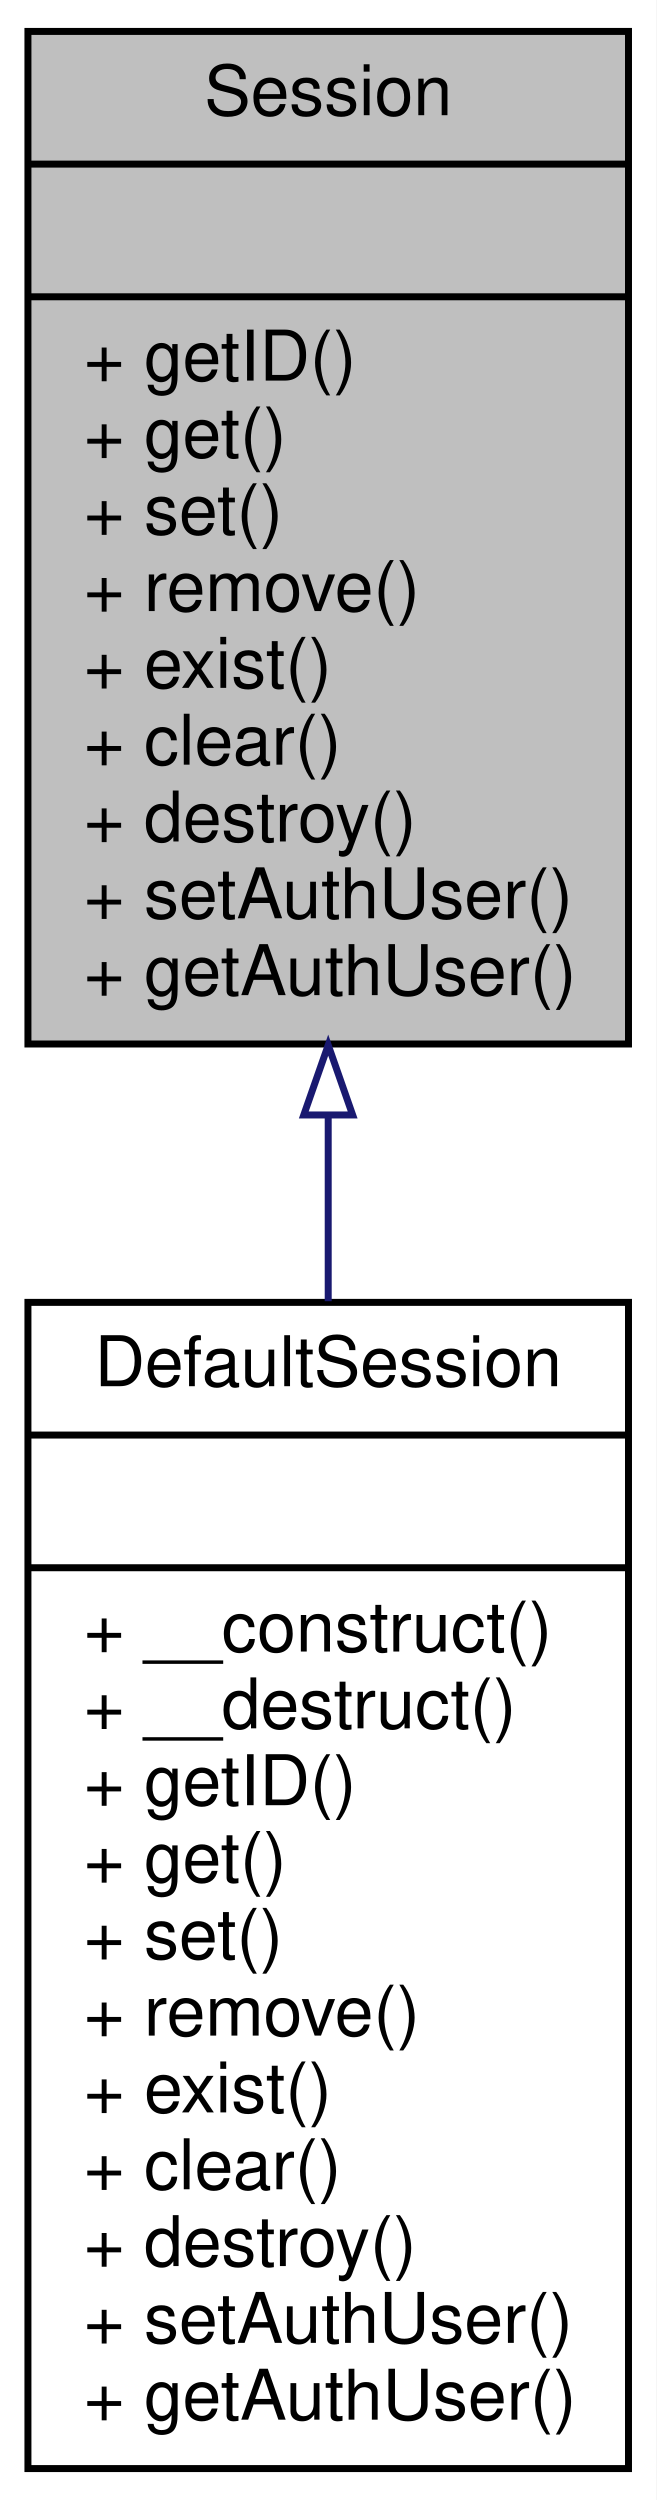
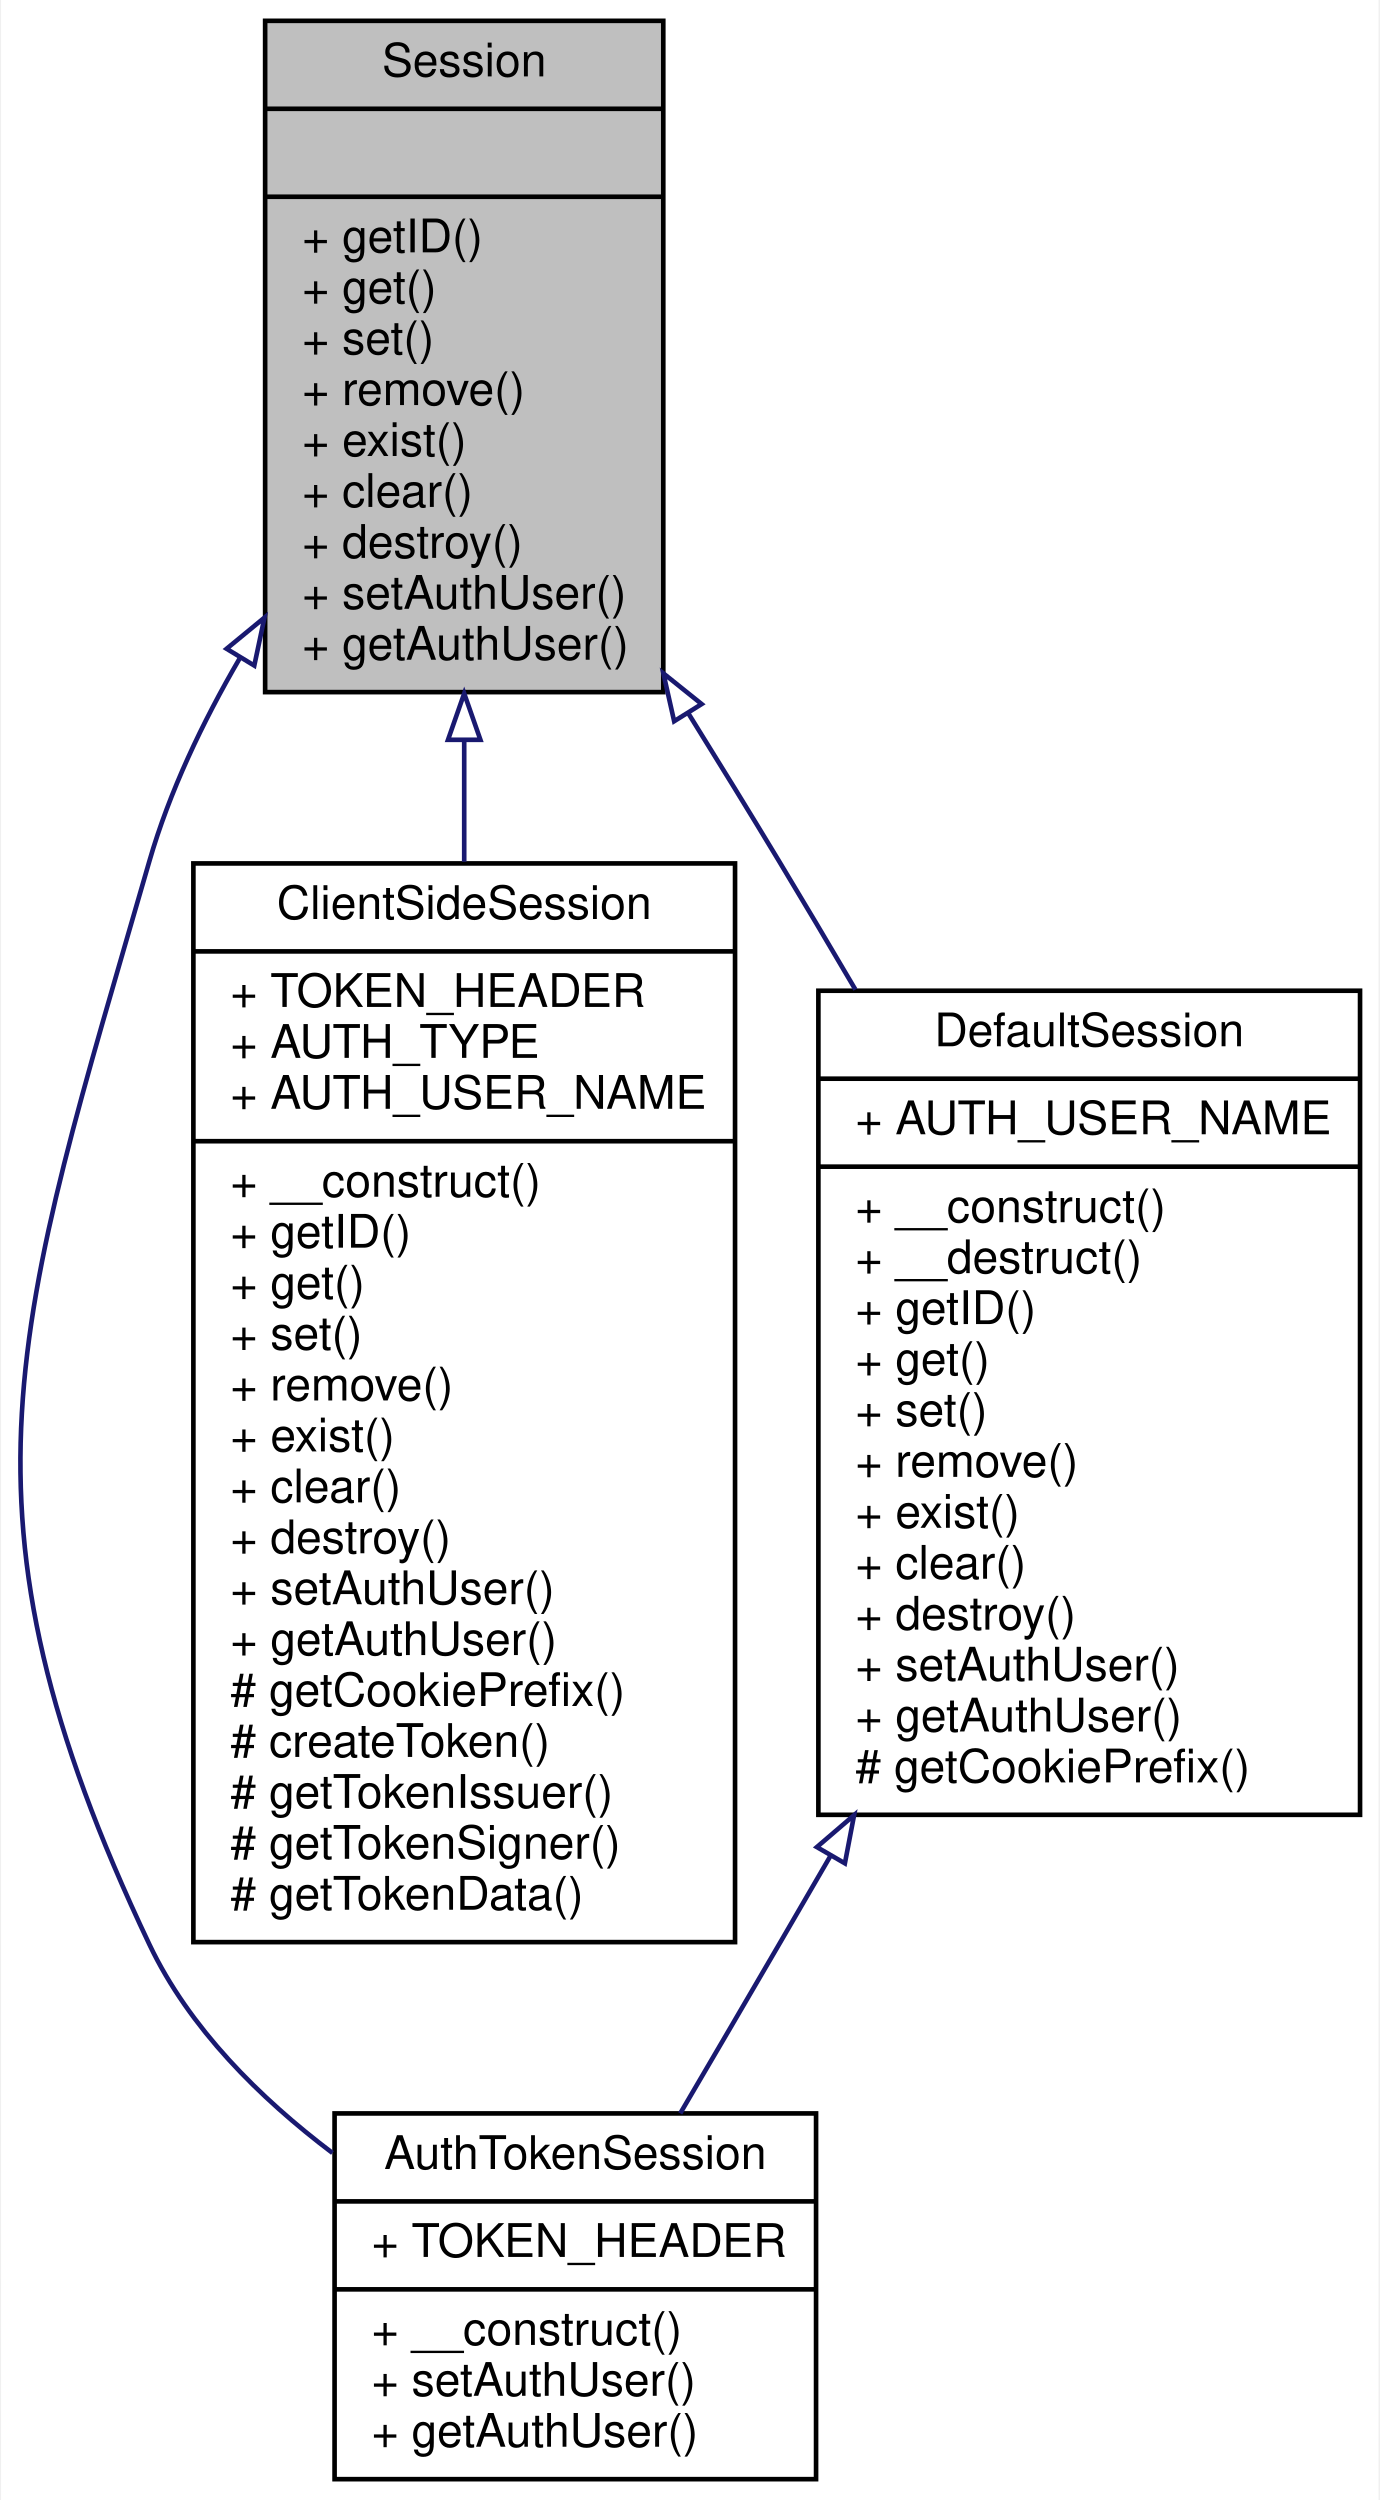
- <svg xmlns="http://www.w3.org/2000/svg" xmlns:xlink="http://www.w3.org/1999/xlink" width="94pt" height="358pt" viewBox="0.00 0.00 94.00 358.00">
-   <g id="graph0" class="graph" transform="scale(1 1) rotate(0) translate(4 354)">
-     <polygon fill="white" stroke="none" points="-4,4 -4,-354 90,-354 90,4 -4,4" />
+ <svg xmlns="http://www.w3.org/2000/svg" xmlns:xlink="http://www.w3.org/1999/xlink" width="298pt" height="540pt" viewBox="0.00 0.00 297.54 540.00">
+   <g id="graph0" class="graph" transform="scale(1 1) rotate(0) translate(4 536)">
+     <polygon fill="white" stroke="none" points="-4,4 -4,-536 293.539,-536 293.539,4 -4,4" />
    <g id="node1" class="node">
-       <polygon fill="#bfbfbf" stroke="black" points="0,-204.5 0,-349.5 86,-349.5 86,-204.5 0,-204.5" />
-       <text text-anchor="middle" x="43" y="-337.5" font-family="Helvetica,sans-Serif" font-size="10.00">Session</text>
-       <polyline fill="none" stroke="black" points="0,-330.5 86,-330.5 " />
-       <text text-anchor="middle" x="43" y="-318.5" font-family="Helvetica,sans-Serif" font-size="10.00"> </text>
-       <polyline fill="none" stroke="black" points="0,-311.5 86,-311.5 " />
-       <text text-anchor="start" x="8" y="-299.5" font-family="Helvetica,sans-Serif" font-size="10.00">+ getID()</text>
-       <text text-anchor="start" x="8" y="-288.5" font-family="Helvetica,sans-Serif" font-size="10.00">+ get()</text>
-       <text text-anchor="start" x="8" y="-277.5" font-family="Helvetica,sans-Serif" font-size="10.00">+ set()</text>
-       <text text-anchor="start" x="8" y="-266.5" font-family="Helvetica,sans-Serif" font-size="10.00">+ remove()</text>
-       <text text-anchor="start" x="8" y="-255.5" font-family="Helvetica,sans-Serif" font-size="10.00">+ exist()</text>
-       <text text-anchor="start" x="8" y="-244.5" font-family="Helvetica,sans-Serif" font-size="10.00">+ clear()</text>
-       <text text-anchor="start" x="8" y="-233.5" font-family="Helvetica,sans-Serif" font-size="10.00">+ destroy()</text>
-       <text text-anchor="start" x="8" y="-222.5" font-family="Helvetica,sans-Serif" font-size="10.00">+ setAuthUser()</text>
-       <text text-anchor="start" x="8" y="-211.5" font-family="Helvetica,sans-Serif" font-size="10.00">+ getAuthUser()</text>
+       <polygon fill="#bfbfbf" stroke="black" points="53.039,-386.5 53.039,-531.5 139.039,-531.5 139.039,-386.5 53.039,-386.5" />
+       <text text-anchor="middle" x="96.039" y="-519.5" font-family="Helvetica,sans-Serif" font-size="10.00">Session</text>
+       <polyline fill="none" stroke="black" points="53.039,-512.5 139.039,-512.5 " />
+       <text text-anchor="middle" x="96.039" y="-500.5" font-family="Helvetica,sans-Serif" font-size="10.00"> </text>
+       <polyline fill="none" stroke="black" points="53.039,-493.5 139.039,-493.5 " />
+       <text text-anchor="start" x="61.039" y="-481.5" font-family="Helvetica,sans-Serif" font-size="10.00">+ getID()</text>
+       <text text-anchor="start" x="61.039" y="-470.5" font-family="Helvetica,sans-Serif" font-size="10.00">+ get()</text>
+       <text text-anchor="start" x="61.039" y="-459.5" font-family="Helvetica,sans-Serif" font-size="10.00">+ set()</text>
+       <text text-anchor="start" x="61.039" y="-448.5" font-family="Helvetica,sans-Serif" font-size="10.00">+ remove()</text>
+       <text text-anchor="start" x="61.039" y="-437.5" font-family="Helvetica,sans-Serif" font-size="10.00">+ exist()</text>
+       <text text-anchor="start" x="61.039" y="-426.5" font-family="Helvetica,sans-Serif" font-size="10.00">+ clear()</text>
+       <text text-anchor="start" x="61.039" y="-415.5" font-family="Helvetica,sans-Serif" font-size="10.00">+ destroy()</text>
+       <text text-anchor="start" x="61.039" y="-404.5" font-family="Helvetica,sans-Serif" font-size="10.00">+ setAuthUser()</text>
+       <text text-anchor="start" x="61.039" y="-393.5" font-family="Helvetica,sans-Serif" font-size="10.00">+ getAuthUser()</text>
    </g>
    <g id="node2" class="node">
      <g id="a_node2">
-         <a xlink:href="classwcmf_1_1lib_1_1core_1_1impl_1_1_default_session.html" target="_top" xlink:title="Default session implementation. ">
-           <polygon fill="white" stroke="black" points="0,-0.5 0,-167.5 86,-167.5 86,-0.5 0,-0.5" />
-           <text text-anchor="middle" x="43" y="-155.5" font-family="Helvetica,sans-Serif" font-size="10.00">DefaultSession</text>
-           <polyline fill="none" stroke="black" points="0,-148.5 86,-148.5 " />
-           <text text-anchor="middle" x="43" y="-136.5" font-family="Helvetica,sans-Serif" font-size="10.00"> </text>
-           <polyline fill="none" stroke="black" points="0,-129.5 86,-129.5 " />
-           <text text-anchor="start" x="8" y="-117.5" font-family="Helvetica,sans-Serif" font-size="10.00">+ __construct()</text>
-           <text text-anchor="start" x="8" y="-106.5" font-family="Helvetica,sans-Serif" font-size="10.00">+ __destruct()</text>
-           <text text-anchor="start" x="8" y="-95.5" font-family="Helvetica,sans-Serif" font-size="10.00">+ getID()</text>
-           <text text-anchor="start" x="8" y="-84.5" font-family="Helvetica,sans-Serif" font-size="10.00">+ get()</text>
-           <text text-anchor="start" x="8" y="-73.5" font-family="Helvetica,sans-Serif" font-size="10.00">+ set()</text>
-           <text text-anchor="start" x="8" y="-62.5" font-family="Helvetica,sans-Serif" font-size="10.00">+ remove()</text>
-           <text text-anchor="start" x="8" y="-51.5" font-family="Helvetica,sans-Serif" font-size="10.00">+ exist()</text>
-           <text text-anchor="start" x="8" y="-40.5" font-family="Helvetica,sans-Serif" font-size="10.00">+ clear()</text>
-           <text text-anchor="start" x="8" y="-29.5" font-family="Helvetica,sans-Serif" font-size="10.00">+ destroy()</text>
-           <text text-anchor="start" x="8" y="-18.5" font-family="Helvetica,sans-Serif" font-size="10.00">+ setAuthUser()</text>
-           <text text-anchor="start" x="8" y="-7.5" font-family="Helvetica,sans-Serif" font-size="10.00">+ getAuthUser()</text>
+         <a xlink:href="classwcmf_1_1lib_1_1core_1_1impl_1_1_auth_token_session.html" target="_top" xlink:title="AuthTokenSession is a DefaultSession, but additionally requires clients to send a token in the X-Auth...">
+           <polygon fill="white" stroke="black" points="68.039,-0.5 68.039,-79.5 172.039,-79.5 172.039,-0.5 68.039,-0.5" />
+           <text text-anchor="middle" x="120.039" y="-67.5" font-family="Helvetica,sans-Serif" font-size="10.00">AuthTokenSession</text>
+           <polyline fill="none" stroke="black" points="68.039,-60.5 172.039,-60.5 " />
+           <text text-anchor="start" x="76.039" y="-48.5" font-family="Helvetica,sans-Serif" font-size="10.00">+ TOKEN_HEADER</text>
+           <polyline fill="none" stroke="black" points="68.039,-41.5 172.039,-41.5 " />
+           <text text-anchor="start" x="76.039" y="-29.5" font-family="Helvetica,sans-Serif" font-size="10.00">+ __construct()</text>
+           <text text-anchor="start" x="76.039" y="-18.5" font-family="Helvetica,sans-Serif" font-size="10.00">+ setAuthUser()</text>
+           <text text-anchor="start" x="76.039" y="-7.5" font-family="Helvetica,sans-Serif" font-size="10.00">+ getAuthUser()</text>
        </a>
      </g>
    </g>
    <g id="edge1" class="edge">
-       <path fill="none" stroke="midnightblue" d="M43,-194.134C43,-185.368 43,-176.445 43,-167.67" />
-       <polygon fill="none" stroke="midnightblue" points="39.5,-194.335 43,-204.335 46.5,-194.335 39.5,-194.335" />
+       <path fill="none" stroke="midnightblue" d="M47.509,-393.729C39.483,-379.961 32.374,-365.018 28.039,-350 -0.798,-250.078 -16.58,-209.942 28.039,-116 36.615,-97.944 51.901,-82.804 67.58,-70.961" />
+       <polygon fill="none" stroke="midnightblue" points="44.712,-395.866 52.895,-402.596 50.695,-392.232 44.712,-395.866" />
+     </g>
+     <g id="node3" class="node">
+       <g id="a_node3">
+         <a xlink:href="classwcmf_1_1lib_1_1core_1_1impl_1_1_client_side_session.html" target="_top" xlink:title="ClientSideSession has no server state as it stores the data in cookies. ">
+           <polygon fill="white" stroke="black" points="37.539,-116.5 37.539,-349.5 154.539,-349.5 154.539,-116.5 37.539,-116.5" />
+           <text text-anchor="middle" x="96.039" y="-337.5" font-family="Helvetica,sans-Serif" font-size="10.00">ClientSideSession</text>
+           <polyline fill="none" stroke="black" points="37.539,-330.5 154.539,-330.5 " />
+           <text text-anchor="start" x="45.539" y="-318.5" font-family="Helvetica,sans-Serif" font-size="10.00">+ TOKEN_HEADER</text>
+           <text text-anchor="start" x="45.539" y="-307.5" font-family="Helvetica,sans-Serif" font-size="10.00">+ AUTH_TYPE</text>
+           <text text-anchor="start" x="45.539" y="-296.5" font-family="Helvetica,sans-Serif" font-size="10.00">+ AUTH_USER_NAME</text>
+           <polyline fill="none" stroke="black" points="37.539,-289.5 154.539,-289.5 " />
+           <text text-anchor="start" x="45.539" y="-277.5" font-family="Helvetica,sans-Serif" font-size="10.00">+ __construct()</text>
+           <text text-anchor="start" x="45.539" y="-266.5" font-family="Helvetica,sans-Serif" font-size="10.00">+ getID()</text>
+           <text text-anchor="start" x="45.539" y="-255.5" font-family="Helvetica,sans-Serif" font-size="10.00">+ get()</text>
+           <text text-anchor="start" x="45.539" y="-244.5" font-family="Helvetica,sans-Serif" font-size="10.00">+ set()</text>
+           <text text-anchor="start" x="45.539" y="-233.5" font-family="Helvetica,sans-Serif" font-size="10.00">+ remove()</text>
+           <text text-anchor="start" x="45.539" y="-222.5" font-family="Helvetica,sans-Serif" font-size="10.00">+ exist()</text>
+           <text text-anchor="start" x="45.539" y="-211.5" font-family="Helvetica,sans-Serif" font-size="10.00">+ clear()</text>
+           <text text-anchor="start" x="45.539" y="-200.5" font-family="Helvetica,sans-Serif" font-size="10.00">+ destroy()</text>
+           <text text-anchor="start" x="45.539" y="-189.5" font-family="Helvetica,sans-Serif" font-size="10.00">+ setAuthUser()</text>
+           <text text-anchor="start" x="45.539" y="-178.5" font-family="Helvetica,sans-Serif" font-size="10.00">+ getAuthUser()</text>
+           <text text-anchor="start" x="45.539" y="-167.5" font-family="Helvetica,sans-Serif" font-size="10.00"># getCookiePrefix()</text>
+           <text text-anchor="start" x="45.539" y="-156.5" font-family="Helvetica,sans-Serif" font-size="10.00"># createToken()</text>
+           <text text-anchor="start" x="45.539" y="-145.5" font-family="Helvetica,sans-Serif" font-size="10.00"># getTokenIssuer()</text>
+           <text text-anchor="start" x="45.539" y="-134.5" font-family="Helvetica,sans-Serif" font-size="10.00"># getTokenSigner()</text>
+           <text text-anchor="start" x="45.539" y="-123.5" font-family="Helvetica,sans-Serif" font-size="10.00"># getTokenData()</text>
+         </a>
+       </g>
+     </g>
+     <g id="edge2" class="edge">
+       <path fill="none" stroke="midnightblue" d="M96.039,-375.949C96.039,-367.432 96.039,-358.665 96.039,-349.866" />
+       <polygon fill="none" stroke="midnightblue" points="92.54,-376.201 96.039,-386.201 99.54,-376.201 92.54,-376.201" />
+     </g>
+     <g id="node4" class="node">
+       <g id="a_node4">
+         <a xlink:href="classwcmf_1_1lib_1_1core_1_1impl_1_1_default_session.html" target="_top" xlink:title="DefaultSession uses the default PHP session implementation: ">
+           <polygon fill="white" stroke="black" points="172.539,-144 172.539,-322 289.539,-322 289.539,-144 172.539,-144" />
+           <text text-anchor="middle" x="231.039" y="-310" font-family="Helvetica,sans-Serif" font-size="10.00">DefaultSession</text>
+           <polyline fill="none" stroke="black" points="172.539,-303 289.539,-303 " />
+           <text text-anchor="start" x="180.539" y="-291" font-family="Helvetica,sans-Serif" font-size="10.00">+ AUTH_USER_NAME</text>
+           <polyline fill="none" stroke="black" points="172.539,-284 289.539,-284 " />
+           <text text-anchor="start" x="180.539" y="-272" font-family="Helvetica,sans-Serif" font-size="10.00">+ __construct()</text>
+           <text text-anchor="start" x="180.539" y="-261" font-family="Helvetica,sans-Serif" font-size="10.00">+ __destruct()</text>
+           <text text-anchor="start" x="180.539" y="-250" font-family="Helvetica,sans-Serif" font-size="10.00">+ getID()</text>
+           <text text-anchor="start" x="180.539" y="-239" font-family="Helvetica,sans-Serif" font-size="10.00">+ get()</text>
+           <text text-anchor="start" x="180.539" y="-228" font-family="Helvetica,sans-Serif" font-size="10.00">+ set()</text>
+           <text text-anchor="start" x="180.539" y="-217" font-family="Helvetica,sans-Serif" font-size="10.00">+ remove()</text>
+           <text text-anchor="start" x="180.539" y="-206" font-family="Helvetica,sans-Serif" font-size="10.00">+ exist()</text>
+           <text text-anchor="start" x="180.539" y="-195" font-family="Helvetica,sans-Serif" font-size="10.00">+ clear()</text>
+           <text text-anchor="start" x="180.539" y="-184" font-family="Helvetica,sans-Serif" font-size="10.00">+ destroy()</text>
+           <text text-anchor="start" x="180.539" y="-173" font-family="Helvetica,sans-Serif" font-size="10.00">+ setAuthUser()</text>
+           <text text-anchor="start" x="180.539" y="-162" font-family="Helvetica,sans-Serif" font-size="10.00">+ getAuthUser()</text>
+           <text text-anchor="start" x="180.539" y="-151" font-family="Helvetica,sans-Serif" font-size="10.00"># getCookiePrefix()</text>
+         </a>
+       </g>
+     </g>
+     <g id="edge3" class="edge">
+       <path fill="none" stroke="midnightblue" d="M144.388,-382.017C151.054,-371.307 157.763,-360.404 164.039,-350 169.446,-341.039 175.022,-331.644 180.54,-322.245" />
+       <polygon fill="none" stroke="midnightblue" points="141.386,-380.216 139.059,-390.552 147.324,-383.923 141.386,-380.216" />
+     </g>
+     <g id="edge4" class="edge">
+       <path fill="none" stroke="midnightblue" d="M175.132,-135.091C171.382,-128.628 167.659,-122.218 164.039,-116 157.128,-104.128 149.571,-91.219 142.7,-79.511" />
+       <polygon fill="none" stroke="midnightblue" points="172.21,-137.03 180.253,-143.926 178.266,-133.519 172.21,-137.03" />
    </g>
  </g>
</svg>
